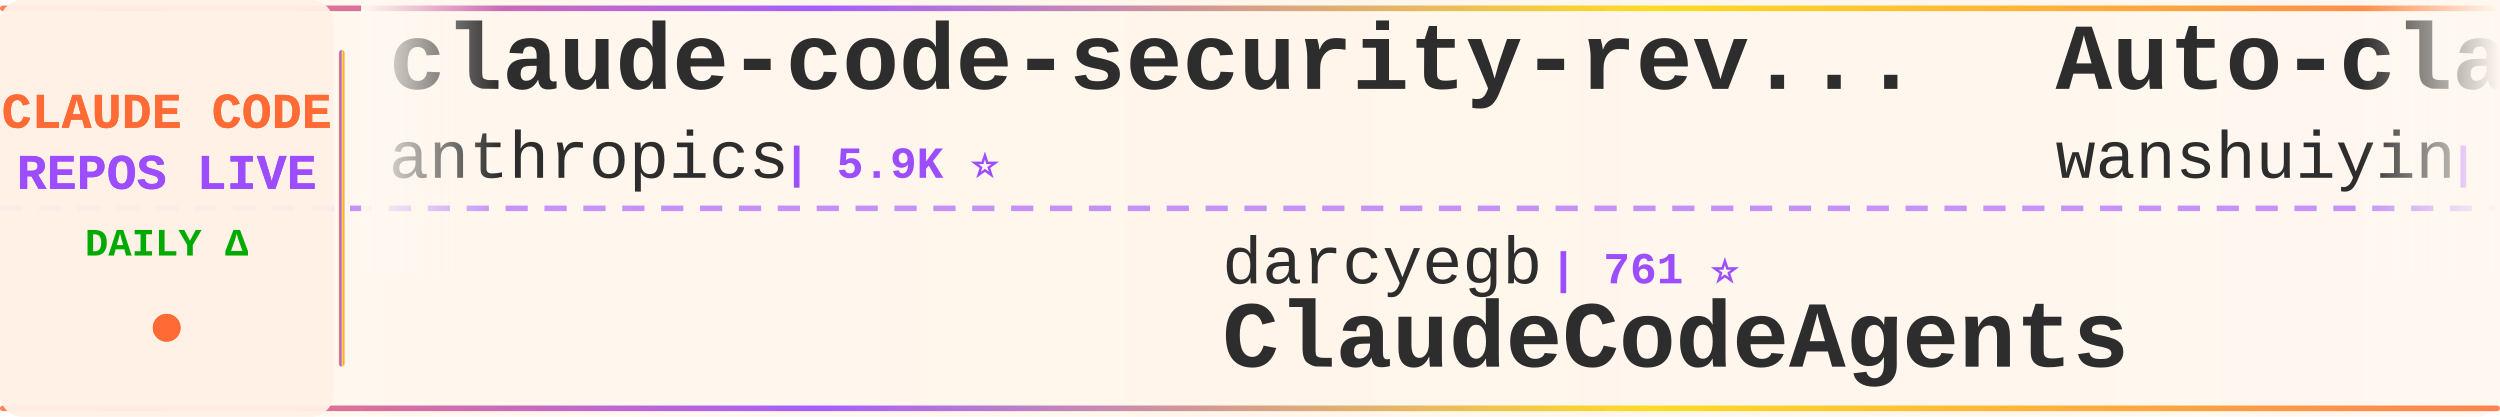
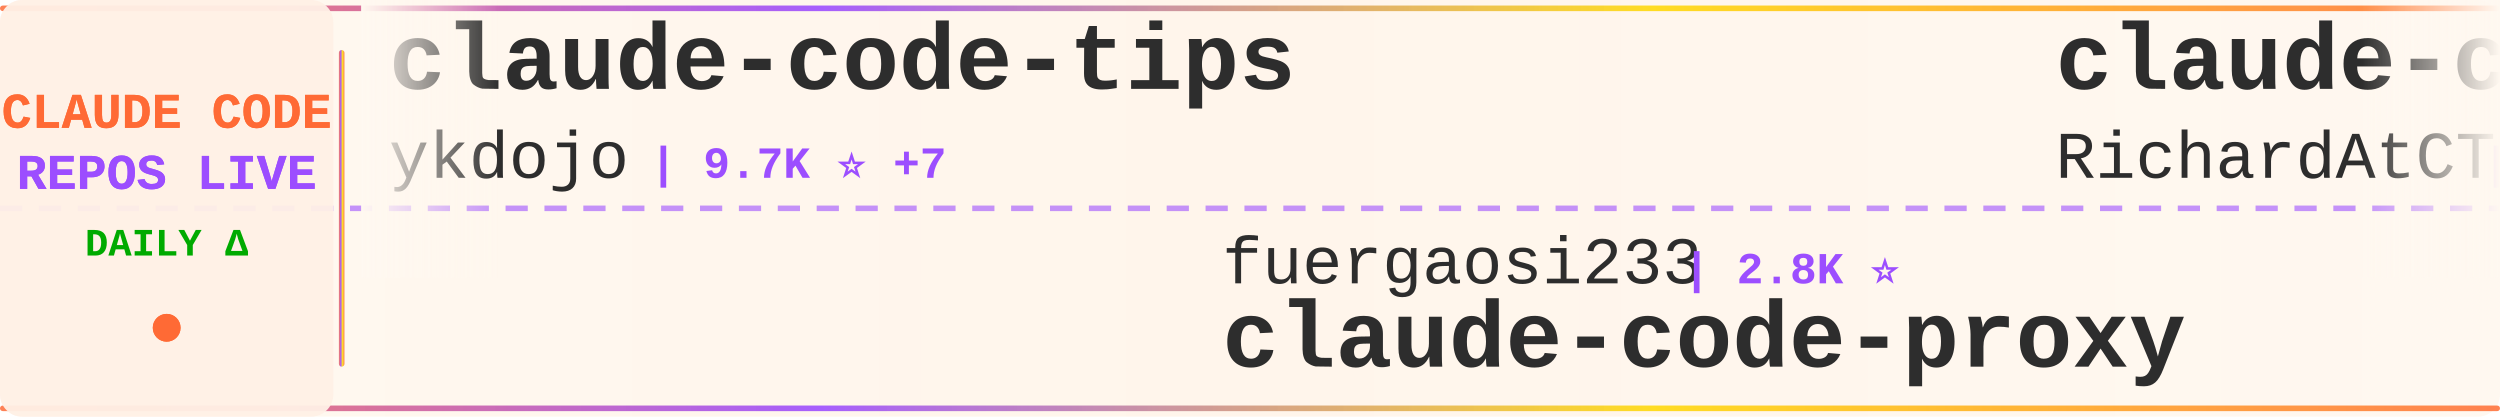
<svg xmlns="http://www.w3.org/2000/svg" width="900" height="150">
  <defs>
    <linearGradient id="tickerBg" x1="0%" y1="0%" x2="100%" y2="0%">
      <stop offset="0%" style="stop-color:#fff8f0;stop-opacity:0.98" />
      <stop offset="50%" style="stop-color:#fff5eb;stop-opacity:1" />
      <stop offset="100%" style="stop-color:#fff8f0;stop-opacity:0.98" />
    </linearGradient>
    <linearGradient id="borderGrad" x1="0%" y1="0%" x2="100%" y2="0%">
      <stop offset="0%" style="stop-color:#FF6B35;stop-opacity:0.85">
        <animate attributeName="stop-opacity" values="0.85;1;0.85" dur="2s" repeatCount="indefinite" />
      </stop>
      <stop offset="33%" style="stop-color:#9C4EFF;stop-opacity:0.9">
        <animate attributeName="stop-opacity" values="0.9;1;0.9" dur="2.2s" repeatCount="indefinite" />
      </stop>
      <stop offset="66%" style="stop-color:#FFD700;stop-opacity:0.85">
        <animate attributeName="stop-opacity" values="0.85;1;0.85" dur="1.8s" repeatCount="indefinite" />
      </stop>
      <stop offset="100%" style="stop-color:#FF6B35;stop-opacity:0.85">
        <animate attributeName="stop-opacity" values="0.85;1;0.85" dur="2s" repeatCount="indefinite" />
      </stop>
    </linearGradient>
    <filter id="textGlow">
      <feGaussianBlur stdDeviation="0.15" result="coloredBlur" />
      <feMerge>
        <feMergeNode in="coloredBlur" />
        <feMergeNode in="SourceGraphic" />
      </feMerge>
    </filter>
    <filter id="metricGlow">
      <feGaussianBlur stdDeviation="0.2" result="coloredBlur" />
      <feMerge>
        <feMergeNode in="coloredBlur" />
        <feMergeNode in="SourceGraphic" />
      </feMerge>
    </filter>
    <linearGradient id="leftFade" x1="0%" y1="0%" x2="100%" y2="0%">
      <stop offset="0%" style="stop-color:#fff8f0;stop-opacity:1" />
      <stop offset="100%" style="stop-color:#fff8f0;stop-opacity:0" />
    </linearGradient>
    <linearGradient id="rightFade" x1="0%" y1="0%" x2="100%" y2="0%">
      <stop offset="0%" style="stop-color:#fff8f0;stop-opacity:0" />
      <stop offset="100%" style="stop-color:#fff8f0;stop-opacity:1" />
    </linearGradient>
  </defs>
  <rect width="900" height="150" fill="url(#tickerBg)" rx="8" />
  <rect x="0" y="2" width="900" height="2" fill="url(#borderGrad)" rx="1" />
  <rect x="0" y="146" width="900" height="2" fill="url(#borderGrad)" rx="1" />
  <line x1="0" y1="75" x2="900" y2="75" stroke="#9C4EFF" stroke-width="2" stroke-dasharray="8 6" opacity="0.6" />
  <rect x="0" y="0" width="120" height="150" fill="#fff0e6" opacity="0.95" rx="8" />
  <text x="60" y="46" font-family="'Courier New', monospace" font-size="18" font-weight="bold" fill="#FF6B35" text-anchor="middle" filter="url(#textGlow)">
    CLAUDE CODE
  </text>
  <text x="60" y="68" font-family="'Courier New', monospace" font-size="18" font-weight="bold" fill="#9C4EFF" text-anchor="middle" filter="url(#textGlow)">
    REPOS LIVE
  </text>
  <text x="60" y="92" font-family="'Courier New', monospace" font-size="14" font-weight="bold" fill="#00aa00" text-anchor="middle">
    DAILY Δ
  </text>
  <circle cx="60" cy="118" r="5" fill="#FF6B35" filter="url(#metricGlow)">
    <animate attributeName="r" values="4;6;4" dur="1.5s" repeatCount="indefinite" />
    <animate attributeName="opacity" values="0.6;1;0.6" dur="1.5s" repeatCount="indefinite" />
  </circle>
  <rect x="122" y="18" width="2" height="114" fill="url(#borderGrad)" rx="1" />
  <clipPath id="tickerClip">
    <rect x="130" y="0" width="770" height="150" />
  </clipPath>
  <g clip-path="url(#tickerClip)">
    <g id="tickerItems">
      <animateTransform attributeName="transform" attributeType="XML" type="translate" from="0 0" to="-3000 0" dur="54s" repeatCount="indefinite" />
      <g transform="translate(0, 0)">
-         <text x="140" y="32" font-family="'Courier New', monospace" font-size="34" font-weight="bold" fill="#2d2d2d">claude-code-security-rev...</text>
-         <text x="140" y="64" font-family="'Courier New', monospace" font-size="24" font-weight="normal" fill="#2d2d2d" opacity="1.0">anthropics</text>
-         <text x="282" y="64" font-family="'Courier New', monospace" font-size="16" font-weight="bold" fill="#9C4EFF"> | 5.9K ⭐</text>
+         <text x="140" y="32" font-family="'Courier New', monospace" font-size="34" font-weight="bold" fill="#2d2d2d">claude-code-tips</text>
+         <text x="140" y="64" font-family="'Courier New', monospace" font-size="24" font-weight="normal" fill="#2d2d2d" opacity="1.0">ykdojo</text>
+         <text x="234" y="64" font-family="'Courier New', monospace" font-size="16" font-weight="bold" fill="#9C4EFF"> | 9.7K ⭐ +7</text>
      </g>
      <g transform="translate(300, 0)">
-         <text x="140" y="102" font-family="'Courier New', monospace" font-size="24" font-weight="normal" fill="#2d2d2d" opacity="1.0">darcyegb</text>
-         <text x="258" y="102" font-family="'Courier New', monospace" font-size="16" font-weight="bold" fill="#9C4EFF"> | 761 ⭐</text>
-         <text x="140" y="132" font-family="'Courier New', monospace" font-size="34" font-weight="bold" fill="#2d2d2d">ClaudeCodeAgents</text>
+         <text x="140" y="102" font-family="'Courier New', monospace" font-size="24" font-weight="normal" fill="#2d2d2d" opacity="1.0">fuergaosi233</text>
+         <text x="306" y="102" font-family="'Courier New', monospace" font-size="16" font-weight="bold" fill="#9C4EFF"> | 2.8K ⭐</text>
+         <text x="140" y="132" font-family="'Courier New', monospace" font-size="34" font-weight="bold" fill="#2d2d2d">claude-code-proxy</text>
      </g>
      <g transform="translate(600, 0)">
-         <text x="140" y="32" font-family="'Courier New', monospace" font-size="34" font-weight="bold" fill="#2d2d2d">Auto-claude-code-researc...</text>
-         <text x="140" y="64" font-family="'Courier New', monospace" font-size="24" font-weight="normal" fill="#2d2d2d" opacity="1.0">wanshuiyin</text>
-         <text x="282" y="64" font-family="'Courier New', monospace" font-size="16" font-weight="bold" fill="#9C4EFF"> | 14.8K ⭐ +9</text>
+         <text x="140" y="32" font-family="'Courier New', monospace" font-size="34" font-weight="bold" fill="#2d2d2d">claude-code-telegram</text>
+         <text x="140" y="64" font-family="'Courier New', monospace" font-size="24" font-weight="normal" fill="#2d2d2d" opacity="1.0">RichardAtCT</text>
+         <text x="294" y="64" font-family="'Courier New', monospace" font-size="16" font-weight="bold" fill="#9C4EFF"> | 2.8K ⭐</text>
      </g>
      <g transform="translate(900, 0)">
-         <text x="140" y="102" font-family="'Courier New', monospace" font-size="24" font-weight="normal" fill="#2d2d2d" opacity="1.0">JrCx7scC</text>
-         <text x="258" y="102" font-family="'Courier New', monospace" font-size="16" font-weight="bold" fill="#9C4EFF"> | 373 ⭐</text>
-         <text x="140" y="132" font-family="'Courier New', monospace" font-size="34" font-weight="bold" fill="#2d2d2d">claude-code-source</text>
+         <text x="140" y="102" font-family="'Courier New', monospace" font-size="24" font-weight="normal" fill="#2d2d2d" opacity="1.0">multica-ai</text>
+         <text x="282" y="102" font-family="'Courier New', monospace" font-size="16" font-weight="bold" fill="#9C4EFF"> | 203.0K ⭐ +64</text>
+         <text x="140" y="132" font-family="'Courier New', monospace" font-size="34" font-weight="bold" fill="#2d2d2d">andrej-karpathy-skills</text>
      </g>
      <g transform="translate(1200, 0)">
+         <text x="140" y="32" font-family="'Courier New', monospace" font-size="34" font-weight="bold" fill="#2d2d2d">claude-code-guide</text>
+         <text x="140" y="64" font-family="'Courier New', monospace" font-size="24" font-weight="normal" fill="#2d2d2d" opacity="1.0">zebbern</text>
+         <text x="246" y="64" font-family="'Courier New', monospace" font-size="16" font-weight="bold" fill="#9C4EFF"> | 4.6K ⭐</text>
+       </g>
+       <g transform="translate(1500, 0)">
+         <text x="140" y="102" font-family="'Courier New', monospace" font-size="24" font-weight="normal" fill="#2d2d2d" opacity="1.0">digitalsamba</text>
+         <text x="306" y="102" font-family="'Courier New', monospace" font-size="16" font-weight="bold" fill="#9C4EFF"> | 1.9K ⭐</text>
+         <text x="140" y="132" font-family="'Courier New', monospace" font-size="34" font-weight="bold" fill="#2d2d2d">claude-code-video-toolki...</text>
+       </g>
+       <g transform="translate(1800, 0)">
+         <text x="140" y="32" font-family="'Courier New', monospace" font-size="34" font-weight="bold" fill="#2d2d2d">claude-code-guide</text>
+         <text x="140" y="64" font-family="'Courier New', monospace" font-size="24" font-weight="normal" fill="#2d2d2d" opacity="1.0">Cranot</text>
+         <text x="234" y="64" font-family="'Courier New', monospace" font-size="16" font-weight="bold" fill="#9C4EFF"> | 2.9K ⭐</text>
+       </g>
+       <g transform="translate(2100, 0)">
+         <text x="140" y="102" font-family="'Courier New', monospace" font-size="24" font-weight="normal" fill="#2d2d2d" opacity="1.0">Pimzino</text>
+         <text x="246" y="102" font-family="'Courier New', monospace" font-size="16" font-weight="bold" fill="#9C4EFF"> | 3.8K ⭐</text>
+         <text x="140" y="132" font-family="'Courier New', monospace" font-size="34" font-weight="bold" fill="#2d2d2d">claude-code-spec-workflo...</text>
+       </g>
+       <g transform="translate(2400, 0)">
        <text x="140" y="32" font-family="'Courier New', monospace" font-size="34" font-weight="bold" fill="#2d2d2d">collection-claude-code-s...</text>
        <text x="140" y="64" font-family="'Courier New', monospace" font-size="24" font-weight="normal" fill="#2d2d2d" opacity="1.0">chauncygu</text>
        <text x="270" y="64" font-family="'Courier New', monospace" font-size="16" font-weight="bold" fill="#9C4EFF"> | 2.8K ⭐</text>
      </g>
-       <g transform="translate(1500, 0)">
-         <text x="140" y="102" font-family="'Courier New', monospace" font-size="24" font-weight="normal" fill="#2d2d2d" opacity="1.0">Donchitos</text>
-         <text x="270" y="102" font-family="'Courier New', monospace" font-size="16" font-weight="bold" fill="#9C4EFF"> | 23.9K ⭐ +2</text>
-         <text x="140" y="132" font-family="'Courier New', monospace" font-size="34" font-weight="bold" fill="#2d2d2d">Claude-Code-Game-Studios</text>
-       </g>
-       <g transform="translate(1800, 0)">
-         <text x="140" y="32" font-family="'Courier New', monospace" font-size="34" font-weight="bold" fill="#2d2d2d">skills</text>
-         <text x="140" y="64" font-family="'Courier New', monospace" font-size="24" font-weight="normal" fill="#2d2d2d" opacity="1.0">anthropics</text>
-         <text x="282" y="64" font-family="'Courier New', monospace" font-size="16" font-weight="bold" fill="#9C4EFF"> | 169.7K ⭐ +39</text>
-       </g>
-       <g transform="translate(2100, 0)">
-         <text x="140" y="102" font-family="'Courier New', monospace" font-size="24" font-weight="normal" fill="#2d2d2d" opacity="1.0">diet103</text>
-         <text x="246" y="102" font-family="'Courier New', monospace" font-size="16" font-weight="bold" fill="#9C4EFF"> | 10.0K ⭐</text>
-         <text x="140" y="132" font-family="'Courier New', monospace" font-size="34" font-weight="bold" fill="#2d2d2d">claude-code-infrastructu...</text>
-       </g>
-       <g transform="translate(2400, 0)">
-         <text x="140" y="32" font-family="'Courier New', monospace" font-size="34" font-weight="bold" fill="#2d2d2d">claude-code-reverse</text>
-         <text x="140" y="64" font-family="'Courier New', monospace" font-size="24" font-weight="normal" fill="#2d2d2d" opacity="1.0">Yuyz0112</text>
-         <text x="258" y="64" font-family="'Courier New', monospace" font-size="16" font-weight="bold" fill="#9C4EFF"> | 2.4K ⭐</text>
-       </g>
      <g transform="translate(2700, 0)">
-         <text x="140" y="102" font-family="'Courier New', monospace" font-size="24" font-weight="normal" fill="#2d2d2d" opacity="1.0">KPR111</text>
-         <text x="234" y="102" font-family="'Courier New', monospace" font-size="16" font-weight="bold" fill="#9C4EFF"> | 18 ⭐</text>
-         <text x="140" y="132" font-family="'Courier New', monospace" font-size="34" font-weight="bold" fill="#2d2d2d">Claude-Code</text>
+         <text x="140" y="102" font-family="'Courier New', monospace" font-size="24" font-weight="normal" fill="#2d2d2d" opacity="1.0">FlorianBruniaux</text>
+         <text x="342" y="102" font-family="'Courier New', monospace" font-size="16" font-weight="bold" fill="#9C4EFF"> | 5.7K ⭐</text>
+         <text x="140" y="132" font-family="'Courier New', monospace" font-size="34" font-weight="bold" fill="#2d2d2d">claude-code-ultimate-gui...</text>
      </g>
      <g transform="translate(3000, 0)">
-         <text x="140" y="32" font-family="'Courier New', monospace" font-size="34" font-weight="bold" fill="#2d2d2d">claude-code-security-rev...</text>
-         <text x="140" y="64" font-family="'Courier New', monospace" font-size="24" font-weight="normal" fill="#2d2d2d" opacity="1.0">anthropics</text>
-         <text x="282" y="64" font-family="'Courier New', monospace" font-size="16" font-weight="bold" fill="#9C4EFF"> | 5.9K ⭐</text>
+         <text x="140" y="32" font-family="'Courier New', monospace" font-size="34" font-weight="bold" fill="#2d2d2d">claude-code-tips</text>
+         <text x="140" y="64" font-family="'Courier New', monospace" font-size="24" font-weight="normal" fill="#2d2d2d" opacity="1.0">ykdojo</text>
+         <text x="234" y="64" font-family="'Courier New', monospace" font-size="16" font-weight="bold" fill="#9C4EFF"> | 9.7K ⭐ +7</text>
      </g>
      <g transform="translate(3300, 0)">
-         <text x="140" y="102" font-family="'Courier New', monospace" font-size="24" font-weight="normal" fill="#2d2d2d" opacity="1.0">darcyegb</text>
-         <text x="258" y="102" font-family="'Courier New', monospace" font-size="16" font-weight="bold" fill="#9C4EFF"> | 761 ⭐</text>
-         <text x="140" y="132" font-family="'Courier New', monospace" font-size="34" font-weight="bold" fill="#2d2d2d">ClaudeCodeAgents</text>
+         <text x="140" y="102" font-family="'Courier New', monospace" font-size="24" font-weight="normal" fill="#2d2d2d" opacity="1.0">fuergaosi233</text>
+         <text x="306" y="102" font-family="'Courier New', monospace" font-size="16" font-weight="bold" fill="#9C4EFF"> | 2.8K ⭐</text>
+         <text x="140" y="132" font-family="'Courier New', monospace" font-size="34" font-weight="bold" fill="#2d2d2d">claude-code-proxy</text>
      </g>
      <g transform="translate(3600, 0)">
-         <text x="140" y="32" font-family="'Courier New', monospace" font-size="34" font-weight="bold" fill="#2d2d2d">Auto-claude-code-researc...</text>
-         <text x="140" y="64" font-family="'Courier New', monospace" font-size="24" font-weight="normal" fill="#2d2d2d" opacity="1.0">wanshuiyin</text>
-         <text x="282" y="64" font-family="'Courier New', monospace" font-size="16" font-weight="bold" fill="#9C4EFF"> | 14.8K ⭐ +9</text>
+         <text x="140" y="32" font-family="'Courier New', monospace" font-size="34" font-weight="bold" fill="#2d2d2d">claude-code-telegram</text>
+         <text x="140" y="64" font-family="'Courier New', monospace" font-size="24" font-weight="normal" fill="#2d2d2d" opacity="1.0">RichardAtCT</text>
+         <text x="294" y="64" font-family="'Courier New', monospace" font-size="16" font-weight="bold" fill="#9C4EFF"> | 2.8K ⭐</text>
      </g>
      <g transform="translate(3900, 0)">
-         <text x="140" y="102" font-family="'Courier New', monospace" font-size="24" font-weight="normal" fill="#2d2d2d" opacity="1.0">JrCx7scC</text>
-         <text x="258" y="102" font-family="'Courier New', monospace" font-size="16" font-weight="bold" fill="#9C4EFF"> | 373 ⭐</text>
-         <text x="140" y="132" font-family="'Courier New', monospace" font-size="34" font-weight="bold" fill="#2d2d2d">claude-code-source</text>
+         <text x="140" y="102" font-family="'Courier New', monospace" font-size="24" font-weight="normal" fill="#2d2d2d" opacity="1.0">multica-ai</text>
+         <text x="282" y="102" font-family="'Courier New', monospace" font-size="16" font-weight="bold" fill="#9C4EFF"> | 203.0K ⭐ +64</text>
+         <text x="140" y="132" font-family="'Courier New', monospace" font-size="34" font-weight="bold" fill="#2d2d2d">andrej-karpathy-skills</text>
      </g>
    </g>
  </g>
  <rect x="130" y="0" width="50" height="100" fill="url(#leftFade)" />
  <rect x="850" y="0" width="50" height="100" fill="url(#rightFade)" />
</svg>
